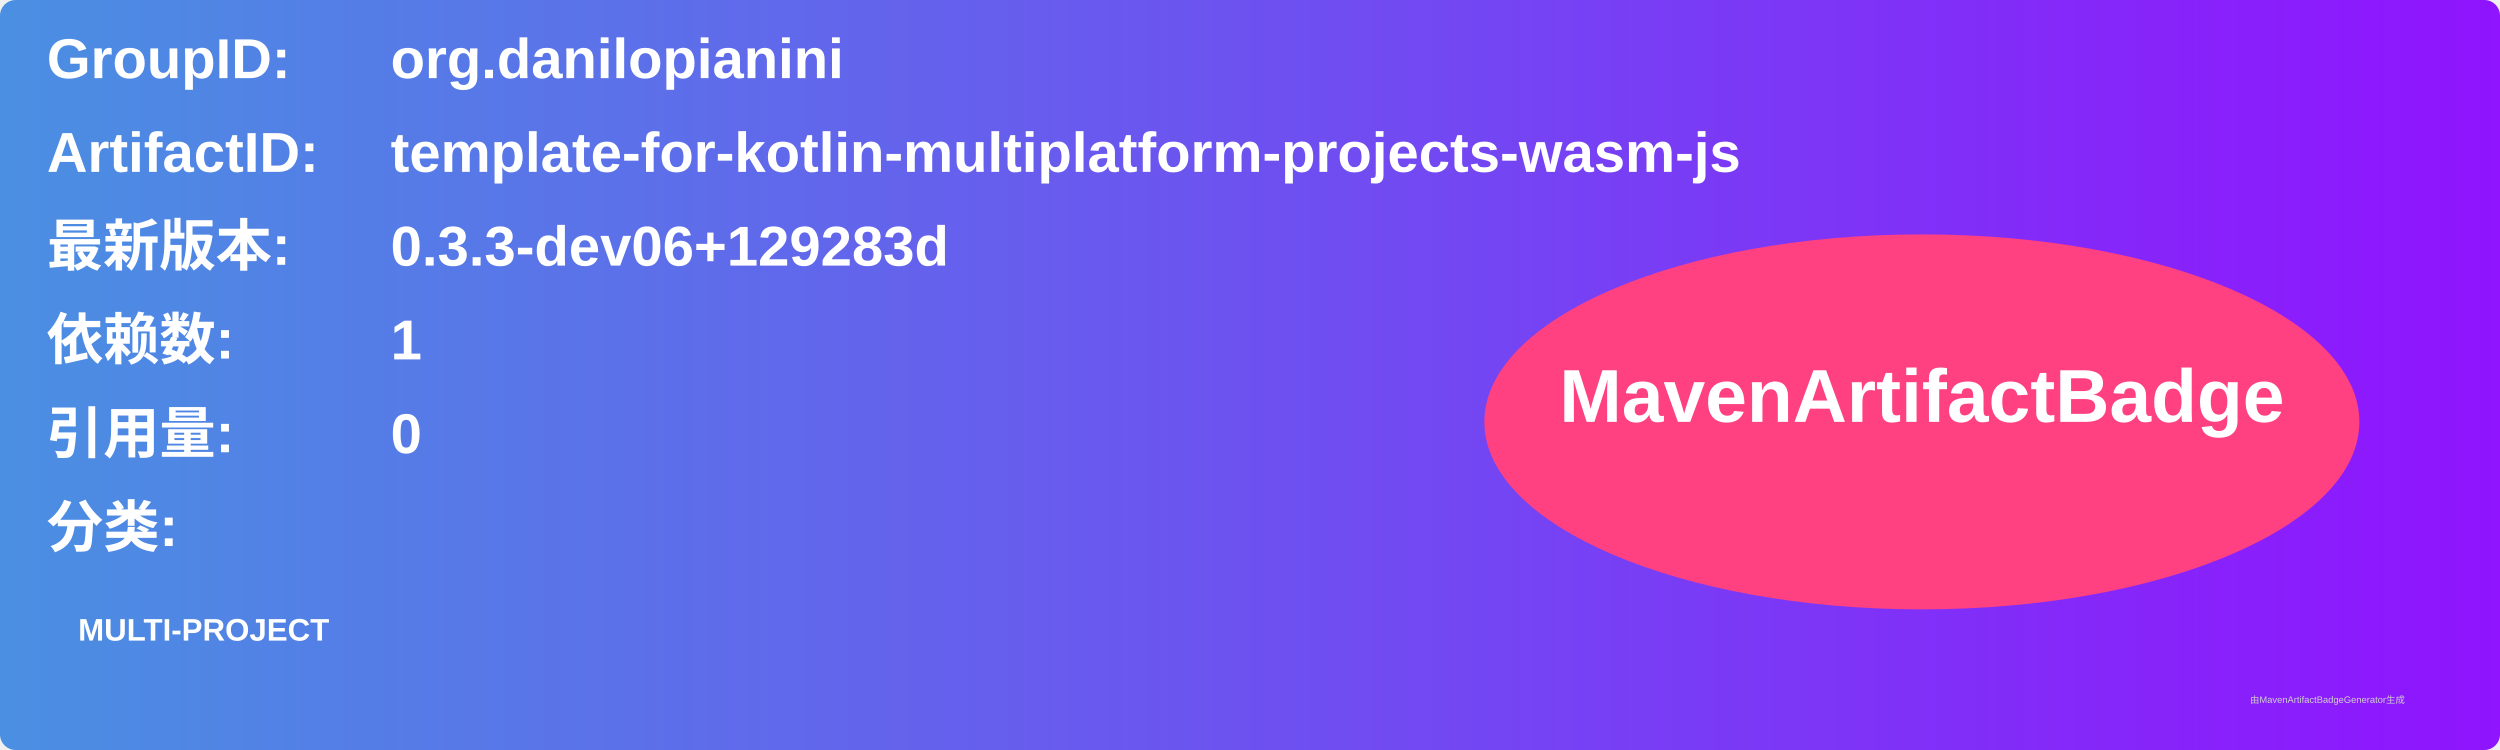
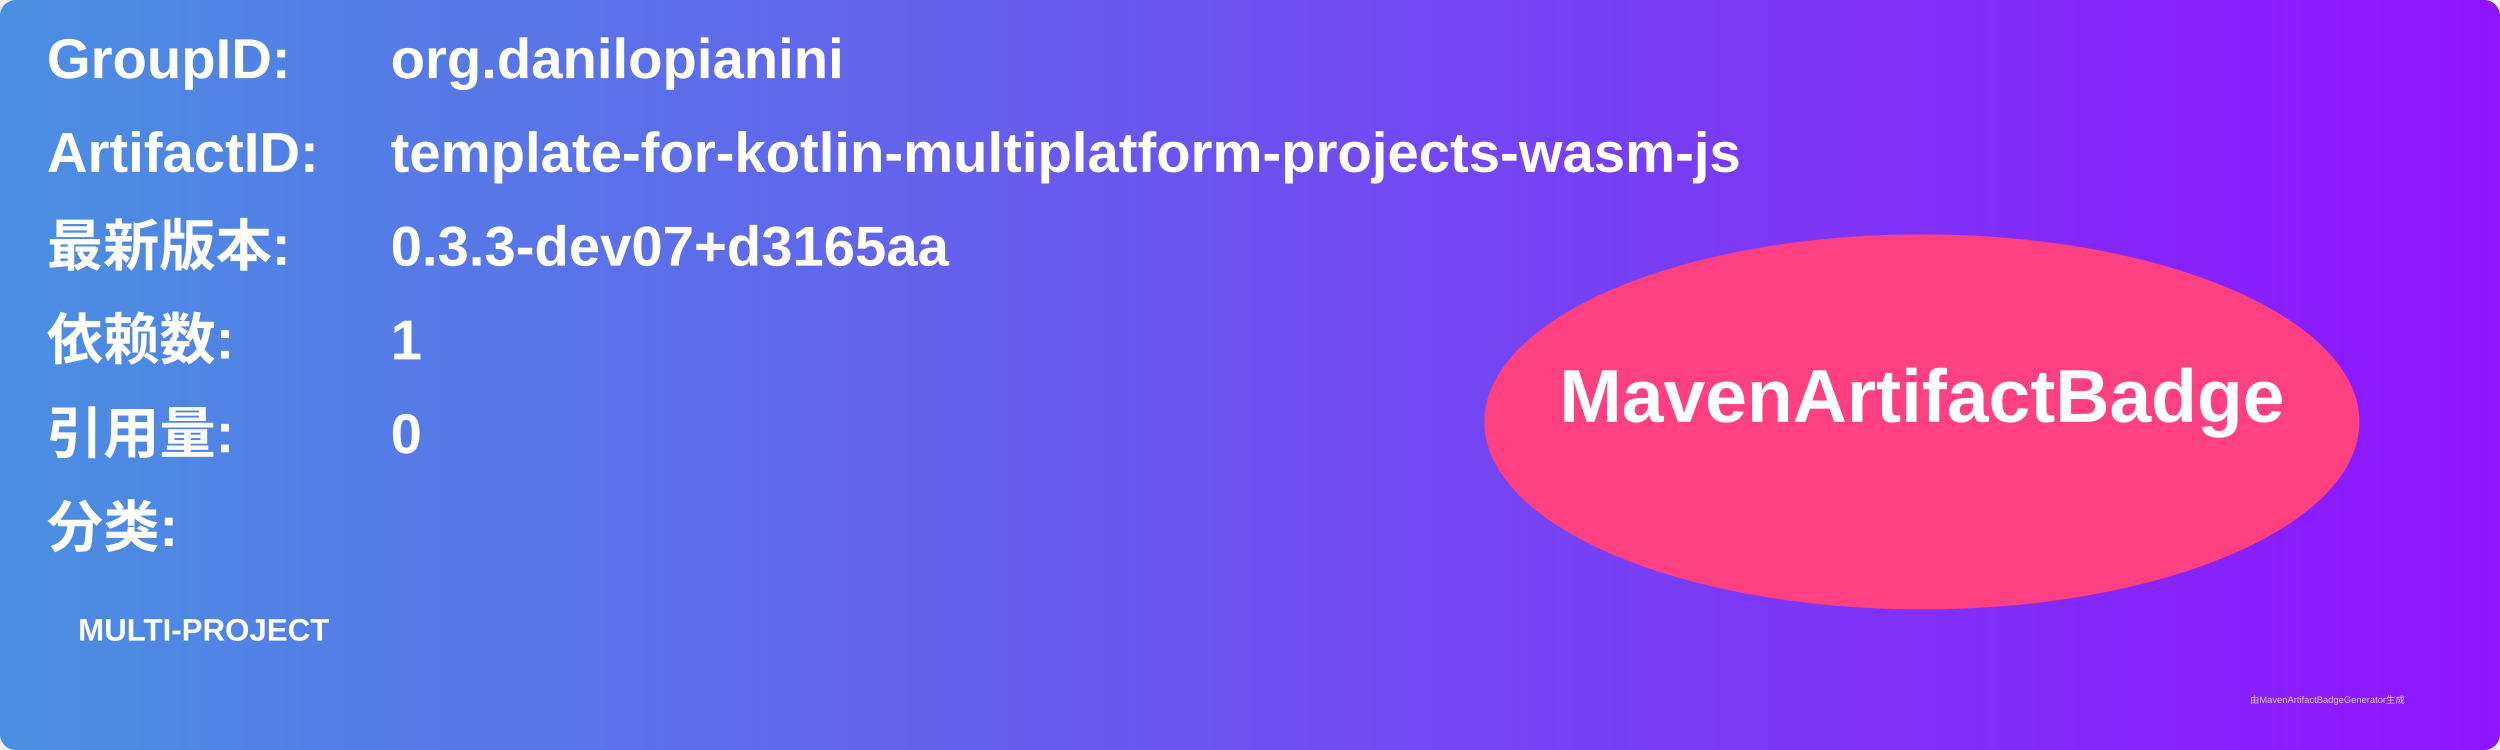
<svg xmlns="http://www.w3.org/2000/svg" width="800" height="240" viewBox="0 0 800 240">
  <linearGradient id="grad" x1="0%" y1="0%" x2="100%" y2="0%">
    <stop offset="0%" stop-color="#4a90e2" />
    <stop offset="100%" stop-color="#9013fe" />
  </linearGradient>
  <rect width="100%" height="100%" rx="5" ry="5" fill="url(#grad)" />
  <g transform="translate(15, 15)">
    <text x="0" y="10" font-family="Arial" font-size="18" fill="white" font-weight="bold" width="260">GroupID:</text>
    <text x="110" y="10" font-family="Arial" font-size="18" fill="white" font-weight="bold" width="460">org.danilopianini</text>
    <text x="0" y="40" font-family="Arial" font-size="18" fill="white" font-weight="bold" width="260">ArtifactID:</text>
    <text x="110" y="40" font-family="Arial" font-size="18" fill="white" font-weight="bold" width="460">template-for-kotlin-multiplatform-projects-wasm-js</text>
    <text x="0" y="70" font-family="Arial" font-size="18" fill="white" font-weight="bold">最新版本:</text>
    <text x="110" y="70" font-family="Arial" font-size="18" fill="white" font-weight="bold">
-       <tspan font-weight="bold">0.3.3-dev06+129283d</tspan>
+       <tspan font-weight="bold">0.3.3-dev07+d3165aa</tspan>
    </text>
    <text x="0" y="100" font-family="Arial" font-size="18" fill="white" font-weight="bold">依赖数: </text>
    <text x="110" y="100" font-family="Arial" font-size="18" fill="white">
      <tspan font-weight="bold">1</tspan>
    </text>
    <text x="0" y="130" font-family="Arial" font-size="18" fill="white" font-weight="bold">引用量: </text>
    <text x="110" y="130" font-family="Arial" font-size="18" fill="white">
      <tspan font-weight="bold">0</tspan>
    </text>
    <text x="0" y="160" font-family="Arial" font-size="18" fill="white" font-weight="bold">分类:</text>
    <text x="10" y="190" font-family="Arial" font-size="10" fill="white">
      <tspan font-weight="bold">MULTI-PROJECT</tspan>
    </text>
    <ellipse cx="600" cy="120" rx="140" ry="60" fill="#ff4081" />
    <text x="600" y="120" text-anchor="middle" font-family="Arial" font-size="24" fill="white" font-weight="bold">MavenArtifactBadge</text>
  </g>
  <text x="720" y="225" font-family="Arial" font-size="3" fill="#d0d0d0">由MavenArtifactBadgeGenerator生成</text>
</svg>
